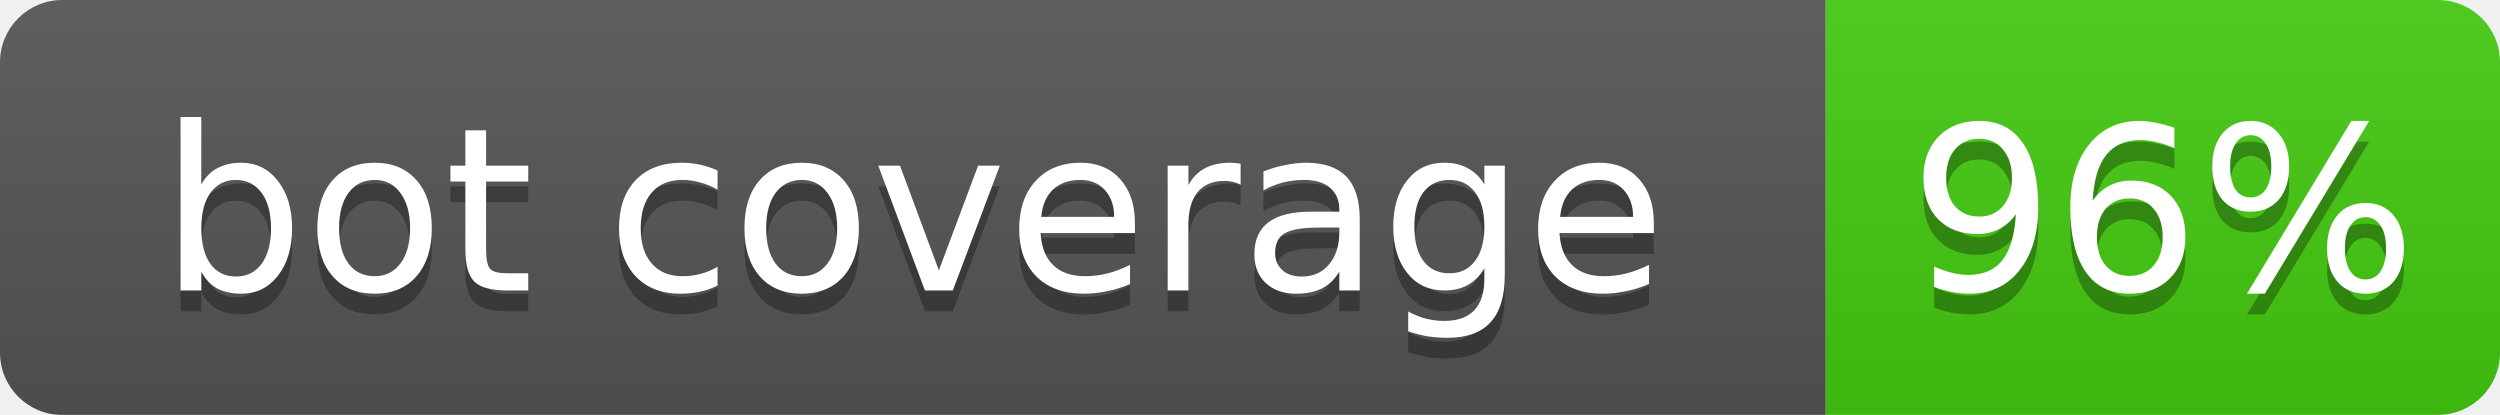
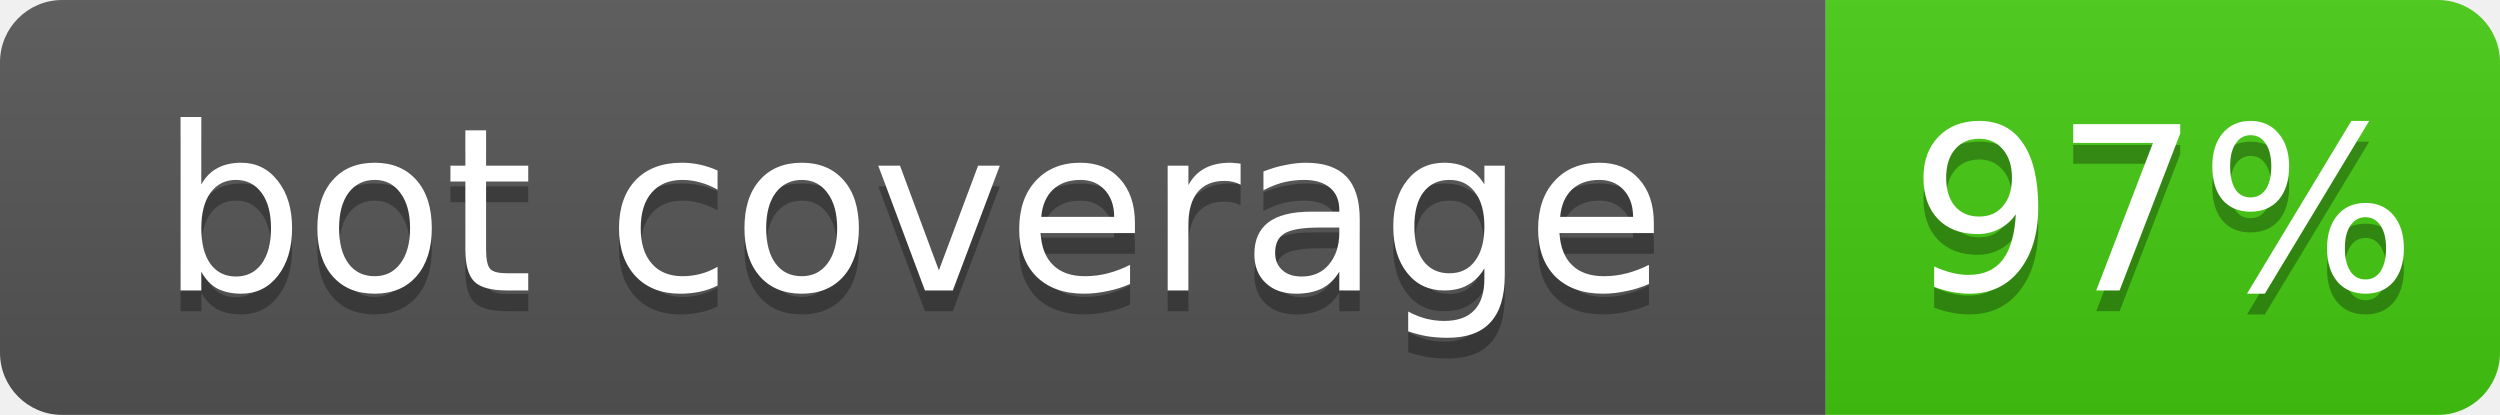
<svg xmlns="http://www.w3.org/2000/svg" width="120.5" height="20">
  <linearGradient id="b" x2="0" y2="100%">
    <stop offset="0" stop-color="#bbb" stop-opacity=".1" />
    <stop offset="1" stop-opacity=".1" />
  </linearGradient>
  <mask id="a">
    <rect width="120.5" height="20" rx="3" fill="#fff" />
  </mask>
  <g mask="url(#a)">
    <rect width="88.0" height="20" fill="#555" />
    <rect x="88.0" width="32.5" height="20" fill="#4c1" />
    <rect width="120.5" height="20" fill="url(#b)" />
  </g>
  <g fill="#fff" text-anchor="middle" font-family="DejaVu Sans,Verdana,Geneva,sans-serif" font-size="11">
    <text x="44.0" y="15" fill="#010101" fill-opacity=".3">bot coverage</text>
    <text x="44.0" y="14">bot coverage</text>
-     <text x="104.25" y="15" fill="#010101" fill-opacity=".3">96%</text>
-     <text x="104.25" y="14">96%</text>
+     <text x="104.25" y="15" fill="#010101" fill-opacity=".3">97%</text>
+     <text x="104.25" y="14">97%</text>
  </g>
</svg>
